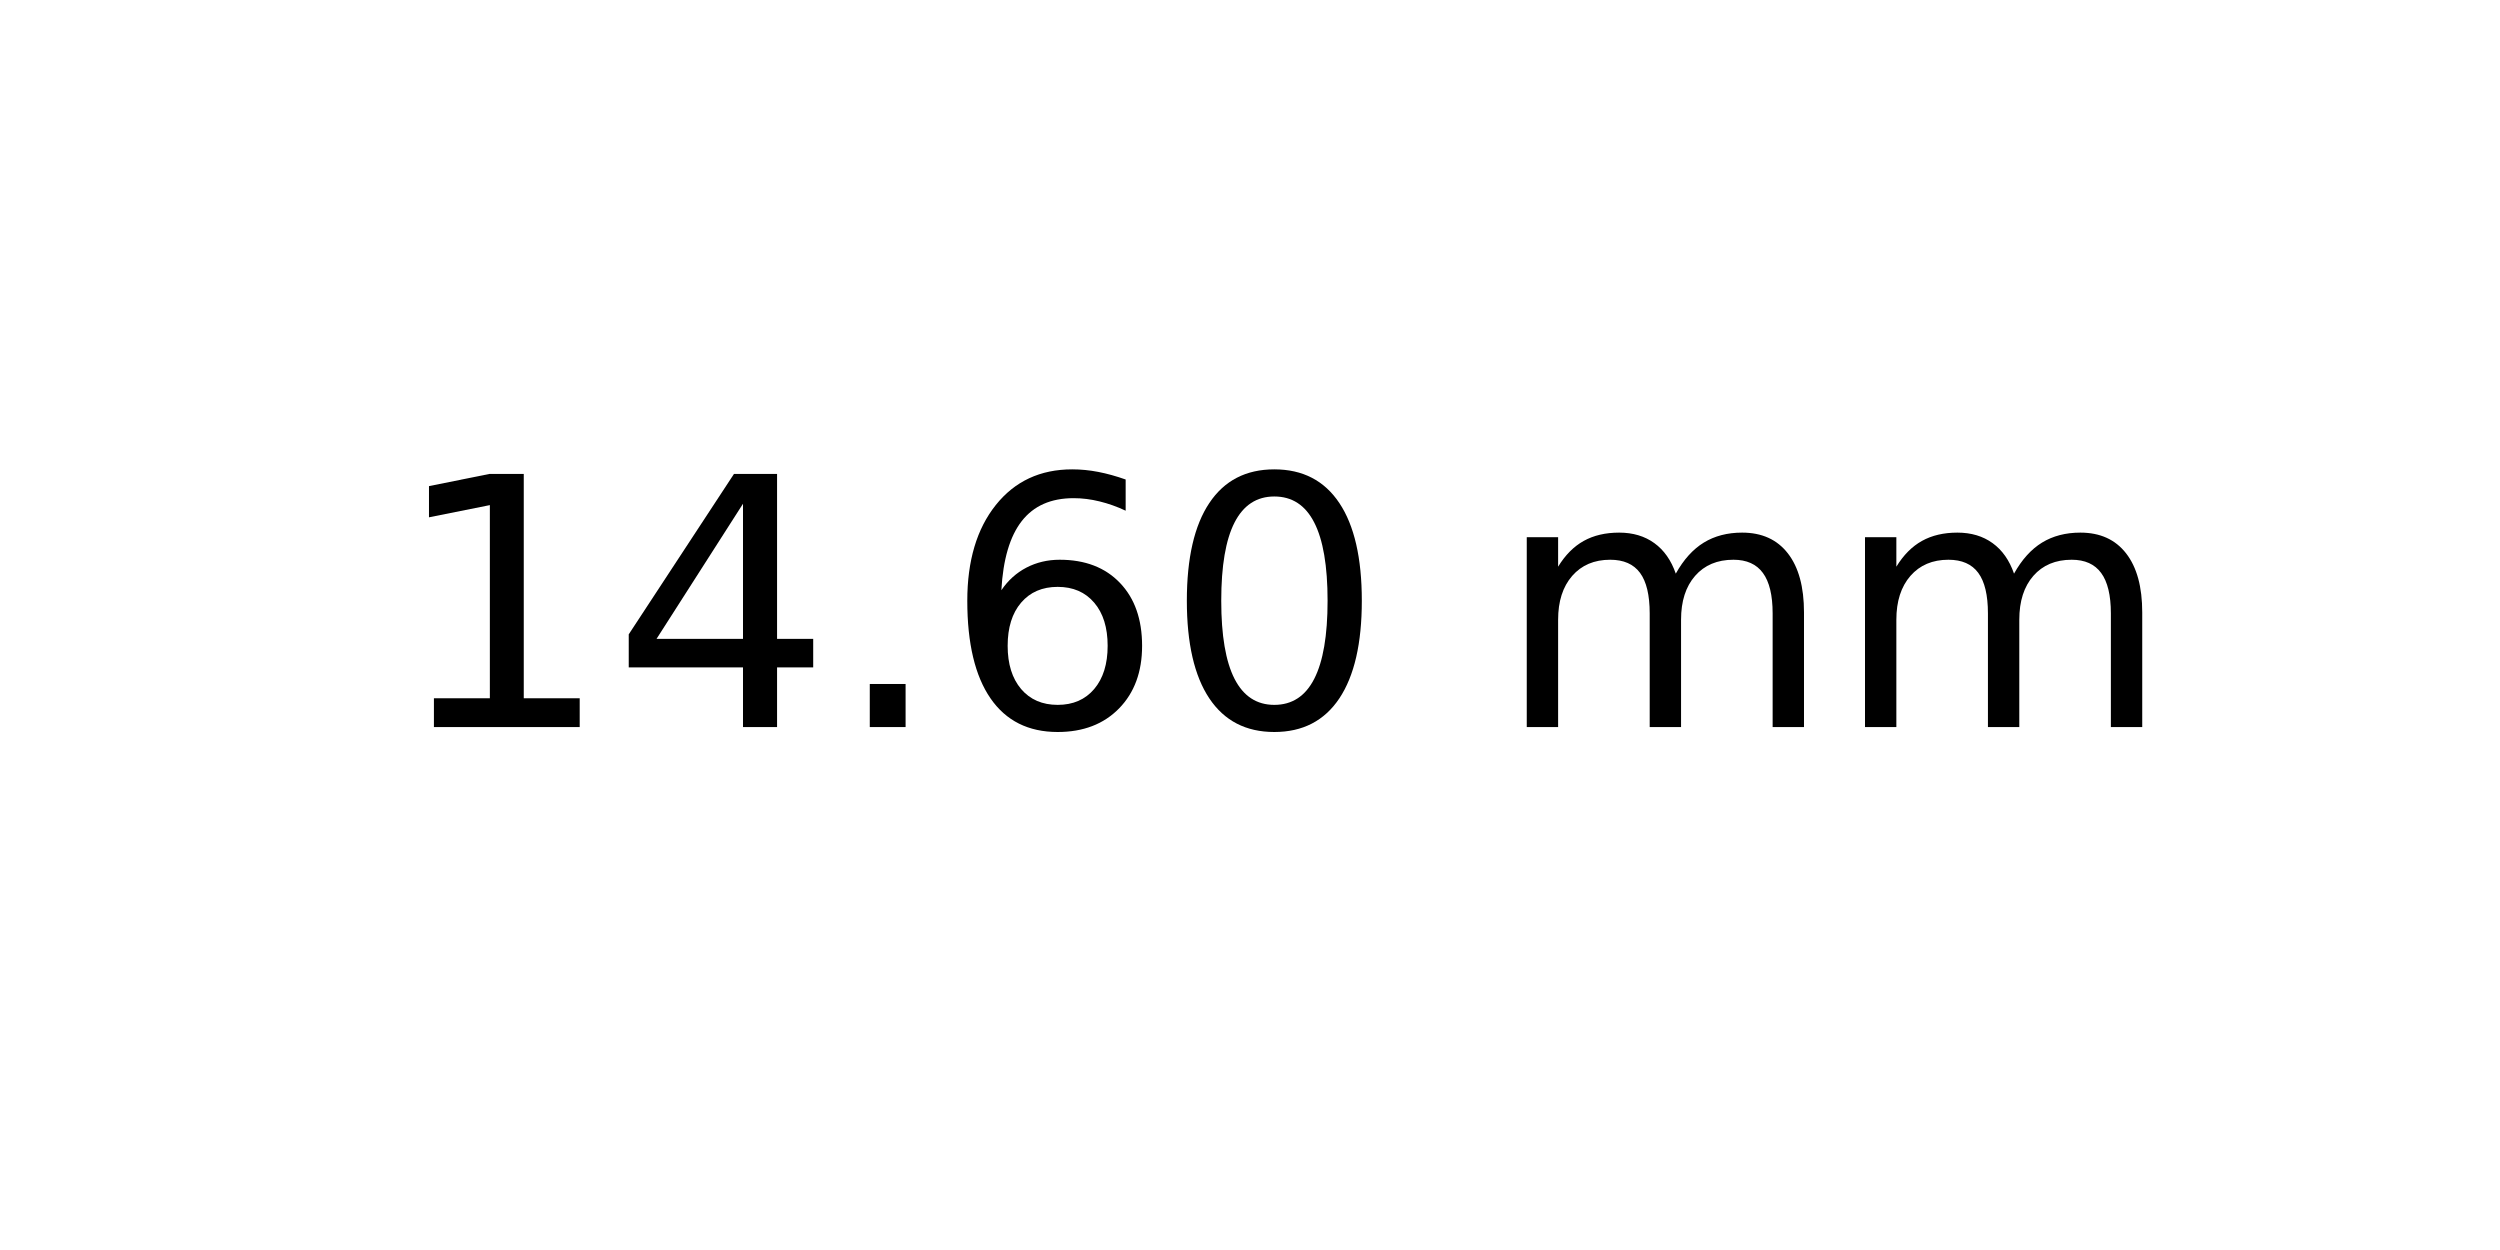
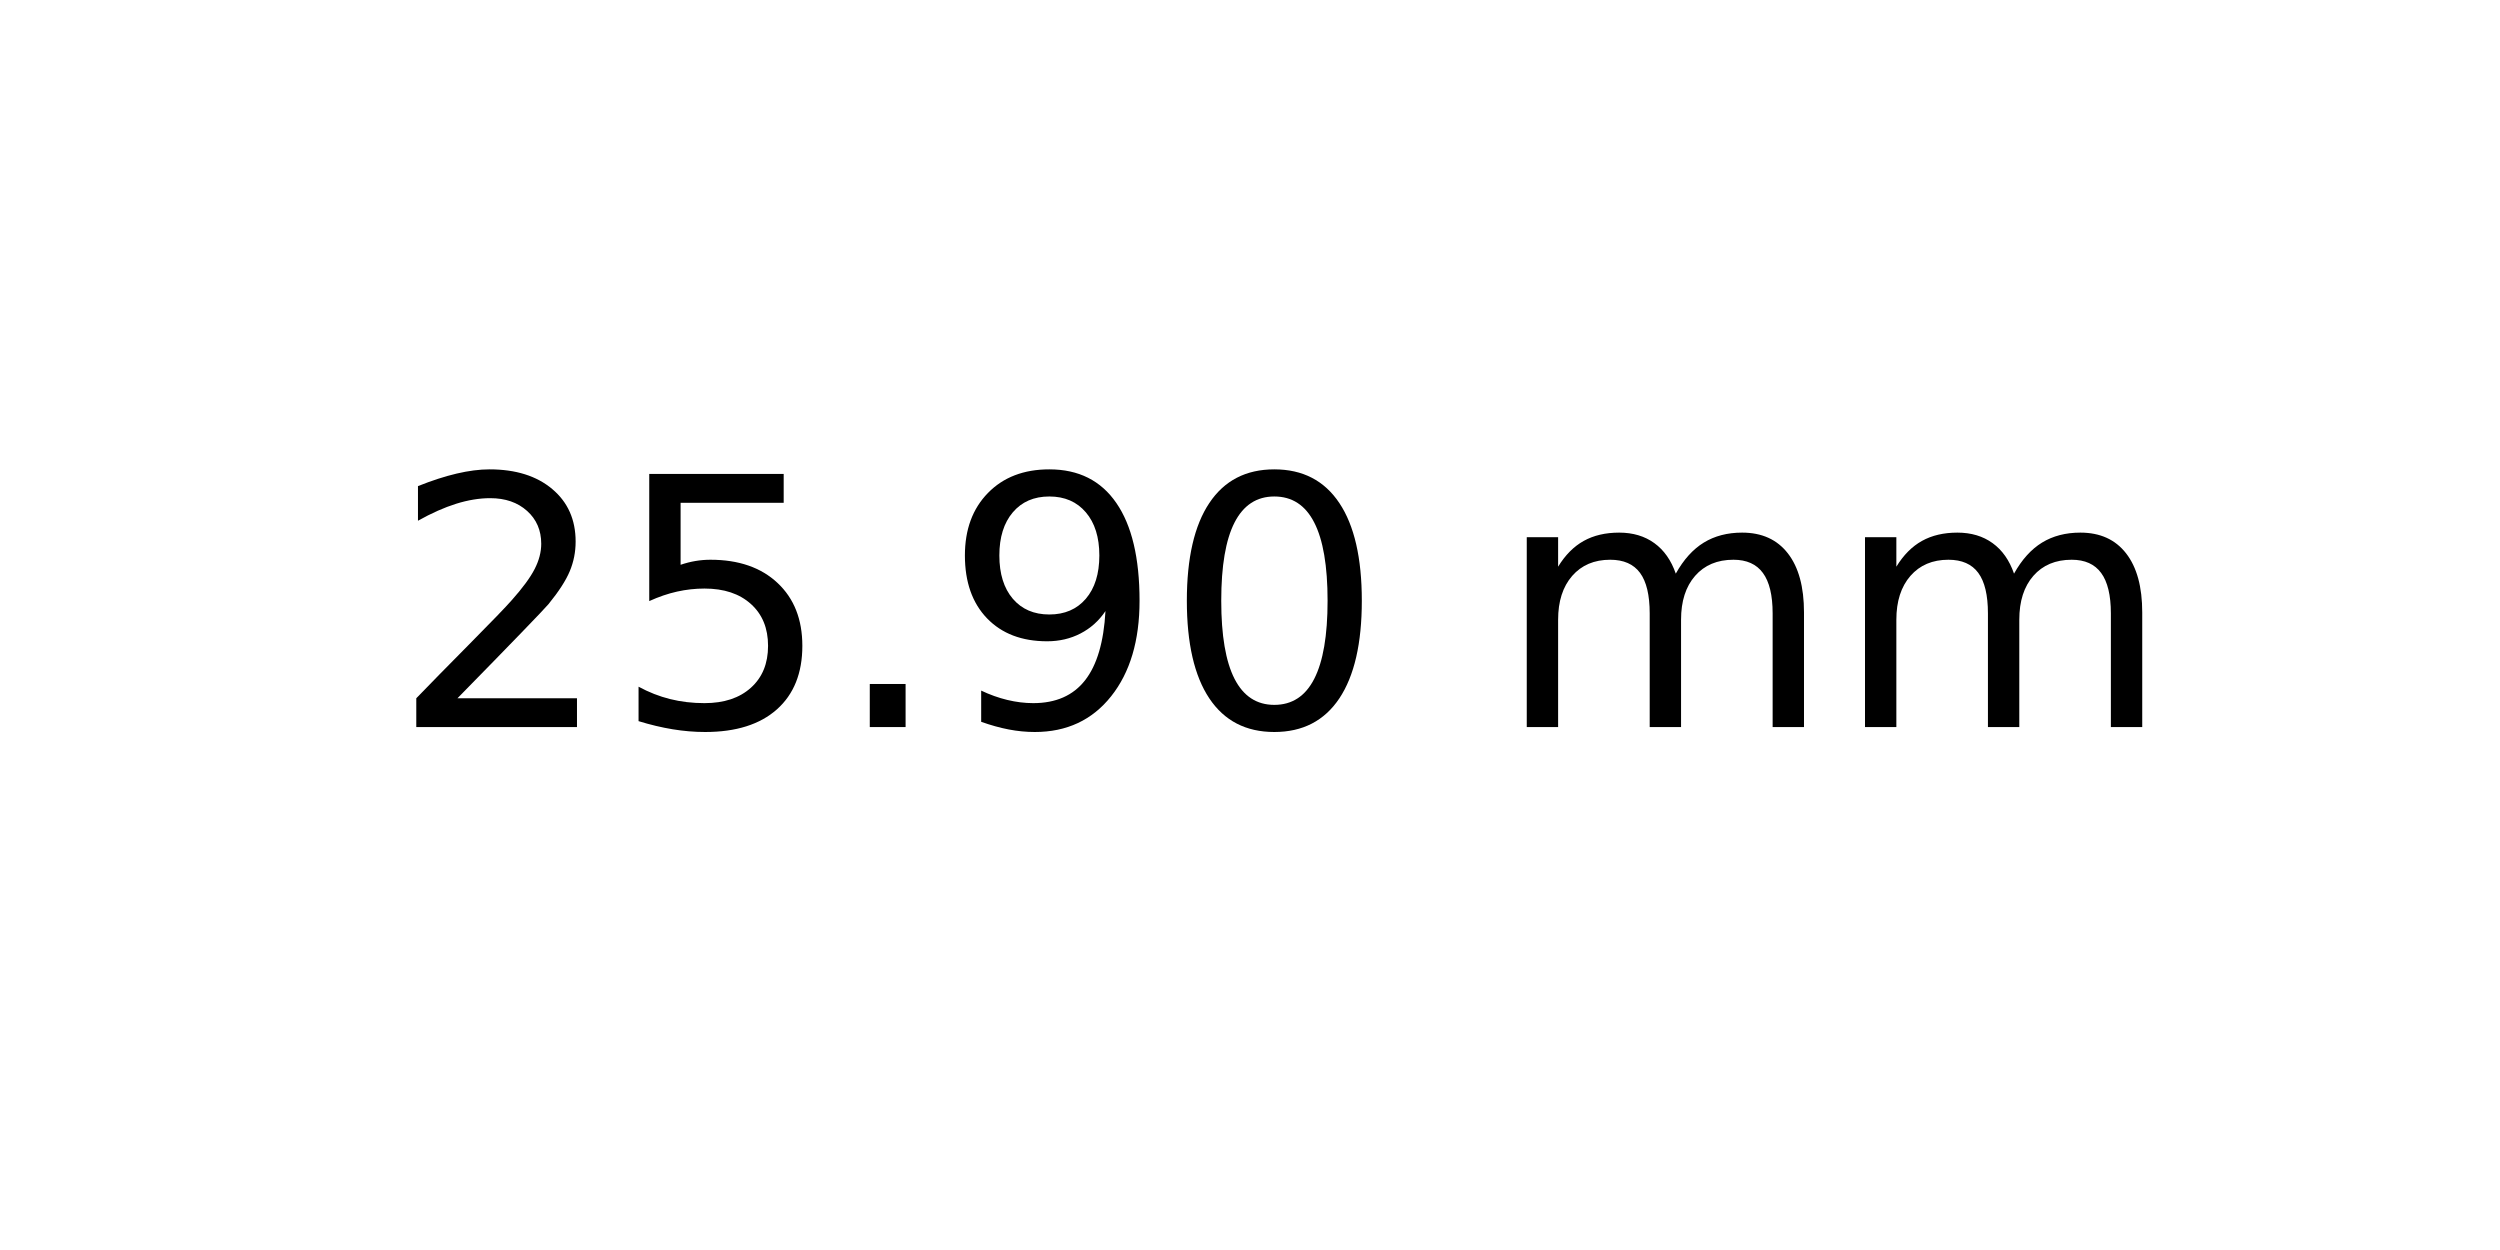
<svg xmlns="http://www.w3.org/2000/svg" xmlns:xlink="http://www.w3.org/1999/xlink" width="72pt" height="36pt" viewBox="0 0 72 36" version="1.1">
  <defs>
    <style type="text/css">*{stroke-linejoin: round; stroke-linecap: butt}</style>
  </defs>
  <g id="figure_1">
    <g id="axes_1">
      <g id="text_1">
        <g transform="translate(11.25625 20.93937) scale(0.1 -0.1)">
          <defs>
-             <path id="DejaVuSans-31" d="M 794 531  L 1825 531  L 1825 4091  L 703 3866  L 703 4441  L 1819 4666  L 2450 4666  L 2450 531  L 3481 531  L 3481 0  L 794 0  L 794 531  z " transform="scale(0.015625)" />
-             <path id="DejaVuSans-34" d="M 2419 4116  L 825 1625  L 2419 1625  L 2419 4116  z M 2253 4666  L 3047 4666  L 3047 1625  L 3713 1625  L 3713 1100  L 3047 1100  L 3047 0  L 2419 0  L 2419 1100  L 313 1100  L 313 1709  L 2253 4666  z " transform="scale(0.015625)" />
+             <path id="DejaVuSans-32" d="M 1228 531  L 3431 531  L 3431 0  L 469 0  L 469 531  Q 828 903 1448 1529  Q 2069 2156 2228 2338  Q 2531 2678 2651 2914  Q 2772 3150 2772 3378  Q 2772 3750 2511 3984  Q 2250 4219 1831 4219  Q 1534 4219 1204 4116  Q 875 4013 500 3803  L 500 4441  Q 881 4594 1212 4672  Q 1544 4750 1819 4750  Q 2544 4750 2975 4387  Q 3406 4025 3406 3419  Q 3406 3131 3298 2873  Q 3191 2616 2906 2266  Q 2828 2175 2409 1742  Q 1991 1309 1228 531  z " transform="scale(0.015625)" />
+             <path id="DejaVuSans-35" d="M 691 4666  L 3169 4666  L 3169 4134  L 1269 4134  L 1269 2991  Q 1406 3038 1543 3061  Q 1681 3084 1819 3084  Q 2600 3084 3056 2656  Q 3513 2228 3513 1497  Q 3513 744 3044 326  Q 2575 -91 1722 -91  Q 1428 -91 1123 -41  Q 819 9 494 109  L 494 744  Q 775 591 1075 516  Q 1375 441 1709 441  Q 2250 441 2565 725  Q 2881 1009 2881 1497  Q 2881 1984 2565 2268  Q 2250 2553 1709 2553  Q 1456 2553 1204 2497  Q 953 2441 691 2322  L 691 4666  z " transform="scale(0.015625)" />
            <path id="DejaVuSans-2e" d="M 684 794  L 1344 794  L 1344 0  L 684 0  L 684 794  z " transform="scale(0.015625)" />
-             <path id="DejaVuSans-36" d="M 2113 2584  Q 1688 2584 1439 2293  Q 1191 2003 1191 1497  Q 1191 994 1439 701  Q 1688 409 2113 409  Q 2538 409 2786 701  Q 3034 994 3034 1497  Q 3034 2003 2786 2293  Q 2538 2584 2113 2584  z M 3366 4563  L 3366 3988  Q 3128 4100 2886 4159  Q 2644 4219 2406 4219  Q 1781 4219 1451 3797  Q 1122 3375 1075 2522  Q 1259 2794 1537 2939  Q 1816 3084 2150 3084  Q 2853 3084 3261 2657  Q 3669 2231 3669 1497  Q 3669 778 3244 343  Q 2819 -91 2113 -91  Q 1303 -91 875 529  Q 447 1150 447 2328  Q 447 3434 972 4092  Q 1497 4750 2381 4750  Q 2619 4750 2861 4703  Q 3103 4656 3366 4563  z " transform="scale(0.015625)" />
+             <path id="DejaVuSans-39" d="M 703 97  L 703 672  Q 941 559 1184 500  Q 1428 441 1663 441  Q 2288 441 2617 861  Q 2947 1281 2994 2138  Q 2813 1869 2534 1725  Q 2256 1581 1919 1581  Q 1219 1581 811 2004  Q 403 2428 403 3163  Q 403 3881 828 4315  Q 1253 4750 1959 4750  Q 2769 4750 3195 4129  Q 3622 3509 3622 2328  Q 3622 1225 3098 567  Q 2575 -91 1691 -91  Q 1453 -91 1209 -44  Q 966 3 703 97  z M 1959 2075  Q 2384 2075 2632 2365  Q 2881 2656 2881 3163  Q 2881 3666 2632 3958  Q 2384 4250 1959 4250  Q 1534 4250 1286 3958  Q 1038 3666 1038 3163  Q 1038 2656 1286 2365  Q 1534 2075 1959 2075  z " transform="scale(0.015625)" />
            <path id="DejaVuSans-30" d="M 2034 4250  Q 1547 4250 1301 3770  Q 1056 3291 1056 2328  Q 1056 1369 1301 889  Q 1547 409 2034 409  Q 2525 409 2770 889  Q 3016 1369 3016 2328  Q 3016 3291 2770 3770  Q 2525 4250 2034 4250  z M 2034 4750  Q 2819 4750 3233 4129  Q 3647 3509 3647 2328  Q 3647 1150 3233 529  Q 2819 -91 2034 -91  Q 1250 -91 836 529  Q 422 1150 422 2328  Q 422 3509 836 4129  Q 1250 4750 2034 4750  z " transform="scale(0.015625)" />
            <path id="DejaVuSans-20" transform="scale(0.015625)" />
            <path id="DejaVuSans-6d" d="M 3328 2828  Q 3544 3216 3844 3400  Q 4144 3584 4550 3584  Q 5097 3584 5394 3201  Q 5691 2819 5691 2113  L 5691 0  L 5113 0  L 5113 2094  Q 5113 2597 4934 2840  Q 4756 3084 4391 3084  Q 3944 3084 3684 2787  Q 3425 2491 3425 1978  L 3425 0  L 2847 0  L 2847 2094  Q 2847 2600 2669 2842  Q 2491 3084 2119 3084  Q 1678 3084 1418 2786  Q 1159 2488 1159 1978  L 1159 0  L 581 0  L 581 3500  L 1159 3500  L 1159 2956  Q 1356 3278 1631 3431  Q 1906 3584 2284 3584  Q 2666 3584 2933 3390  Q 3200 3197 3328 2828  z " transform="scale(0.015625)" />
          </defs>
-           <use xlink:href="#DejaVuSans-31" />
-           <use xlink:href="#DejaVuSans-34" x="63.623" />
+           <use xlink:href="#DejaVuSans-32" />
+           <use xlink:href="#DejaVuSans-35" x="63.623" />
          <use xlink:href="#DejaVuSans-2e" x="127.246" />
-           <use xlink:href="#DejaVuSans-36" x="159.033" />
+           <use xlink:href="#DejaVuSans-39" x="159.033" />
          <use xlink:href="#DejaVuSans-30" x="222.656" />
          <use xlink:href="#DejaVuSans-20" x="286.279" />
          <use xlink:href="#DejaVuSans-6d" x="318.066" />
          <use xlink:href="#DejaVuSans-6d" x="415.479" />
        </g>
      </g>
    </g>
  </g>
</svg>
